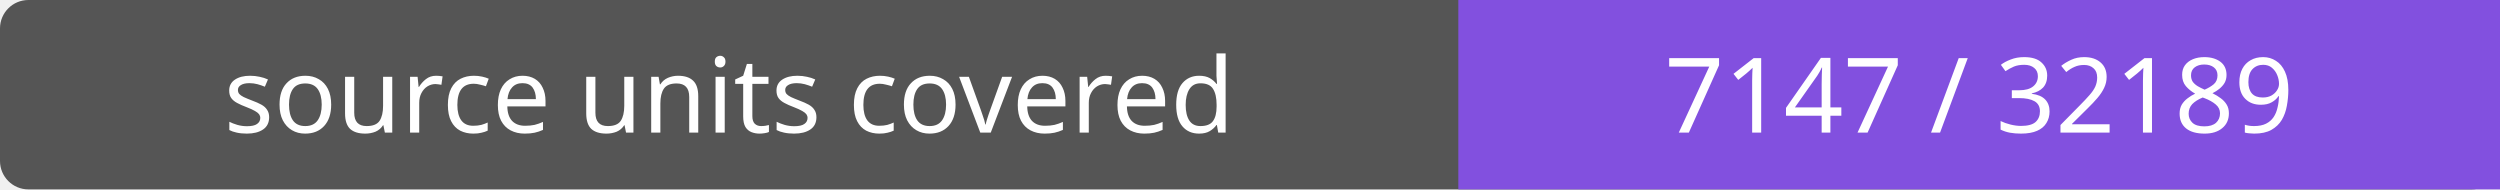
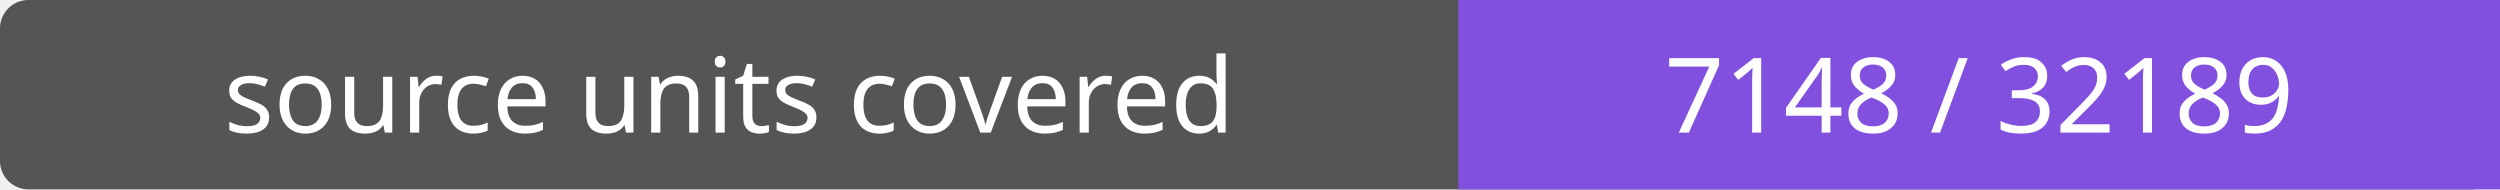
- <svg xmlns="http://www.w3.org/2000/svg" width="264" height="20" role="img" aria-label="source units covered: 7147 / 32189">
+ <svg xmlns="http://www.w3.org/2000/svg" width="264" height="20" role="img" aria-label="source units covered: 7148 / 32189">
  <rect width="264" height="20" rx="3" fill="#555" />
  <path fill="#8250df" d="M154 0h110v20H154z" />
  <g fill="#fff" text-anchor="middle" font-family="Verdana,sans-serif" font-size="11">
    <text x="77.0" y="14">source units covered</text>
-     <text x="209.0" y="14">7147 / 32189</text>
+     <text x="209.0" y="14">7148 / 32189</text>
  </g>
</svg>
